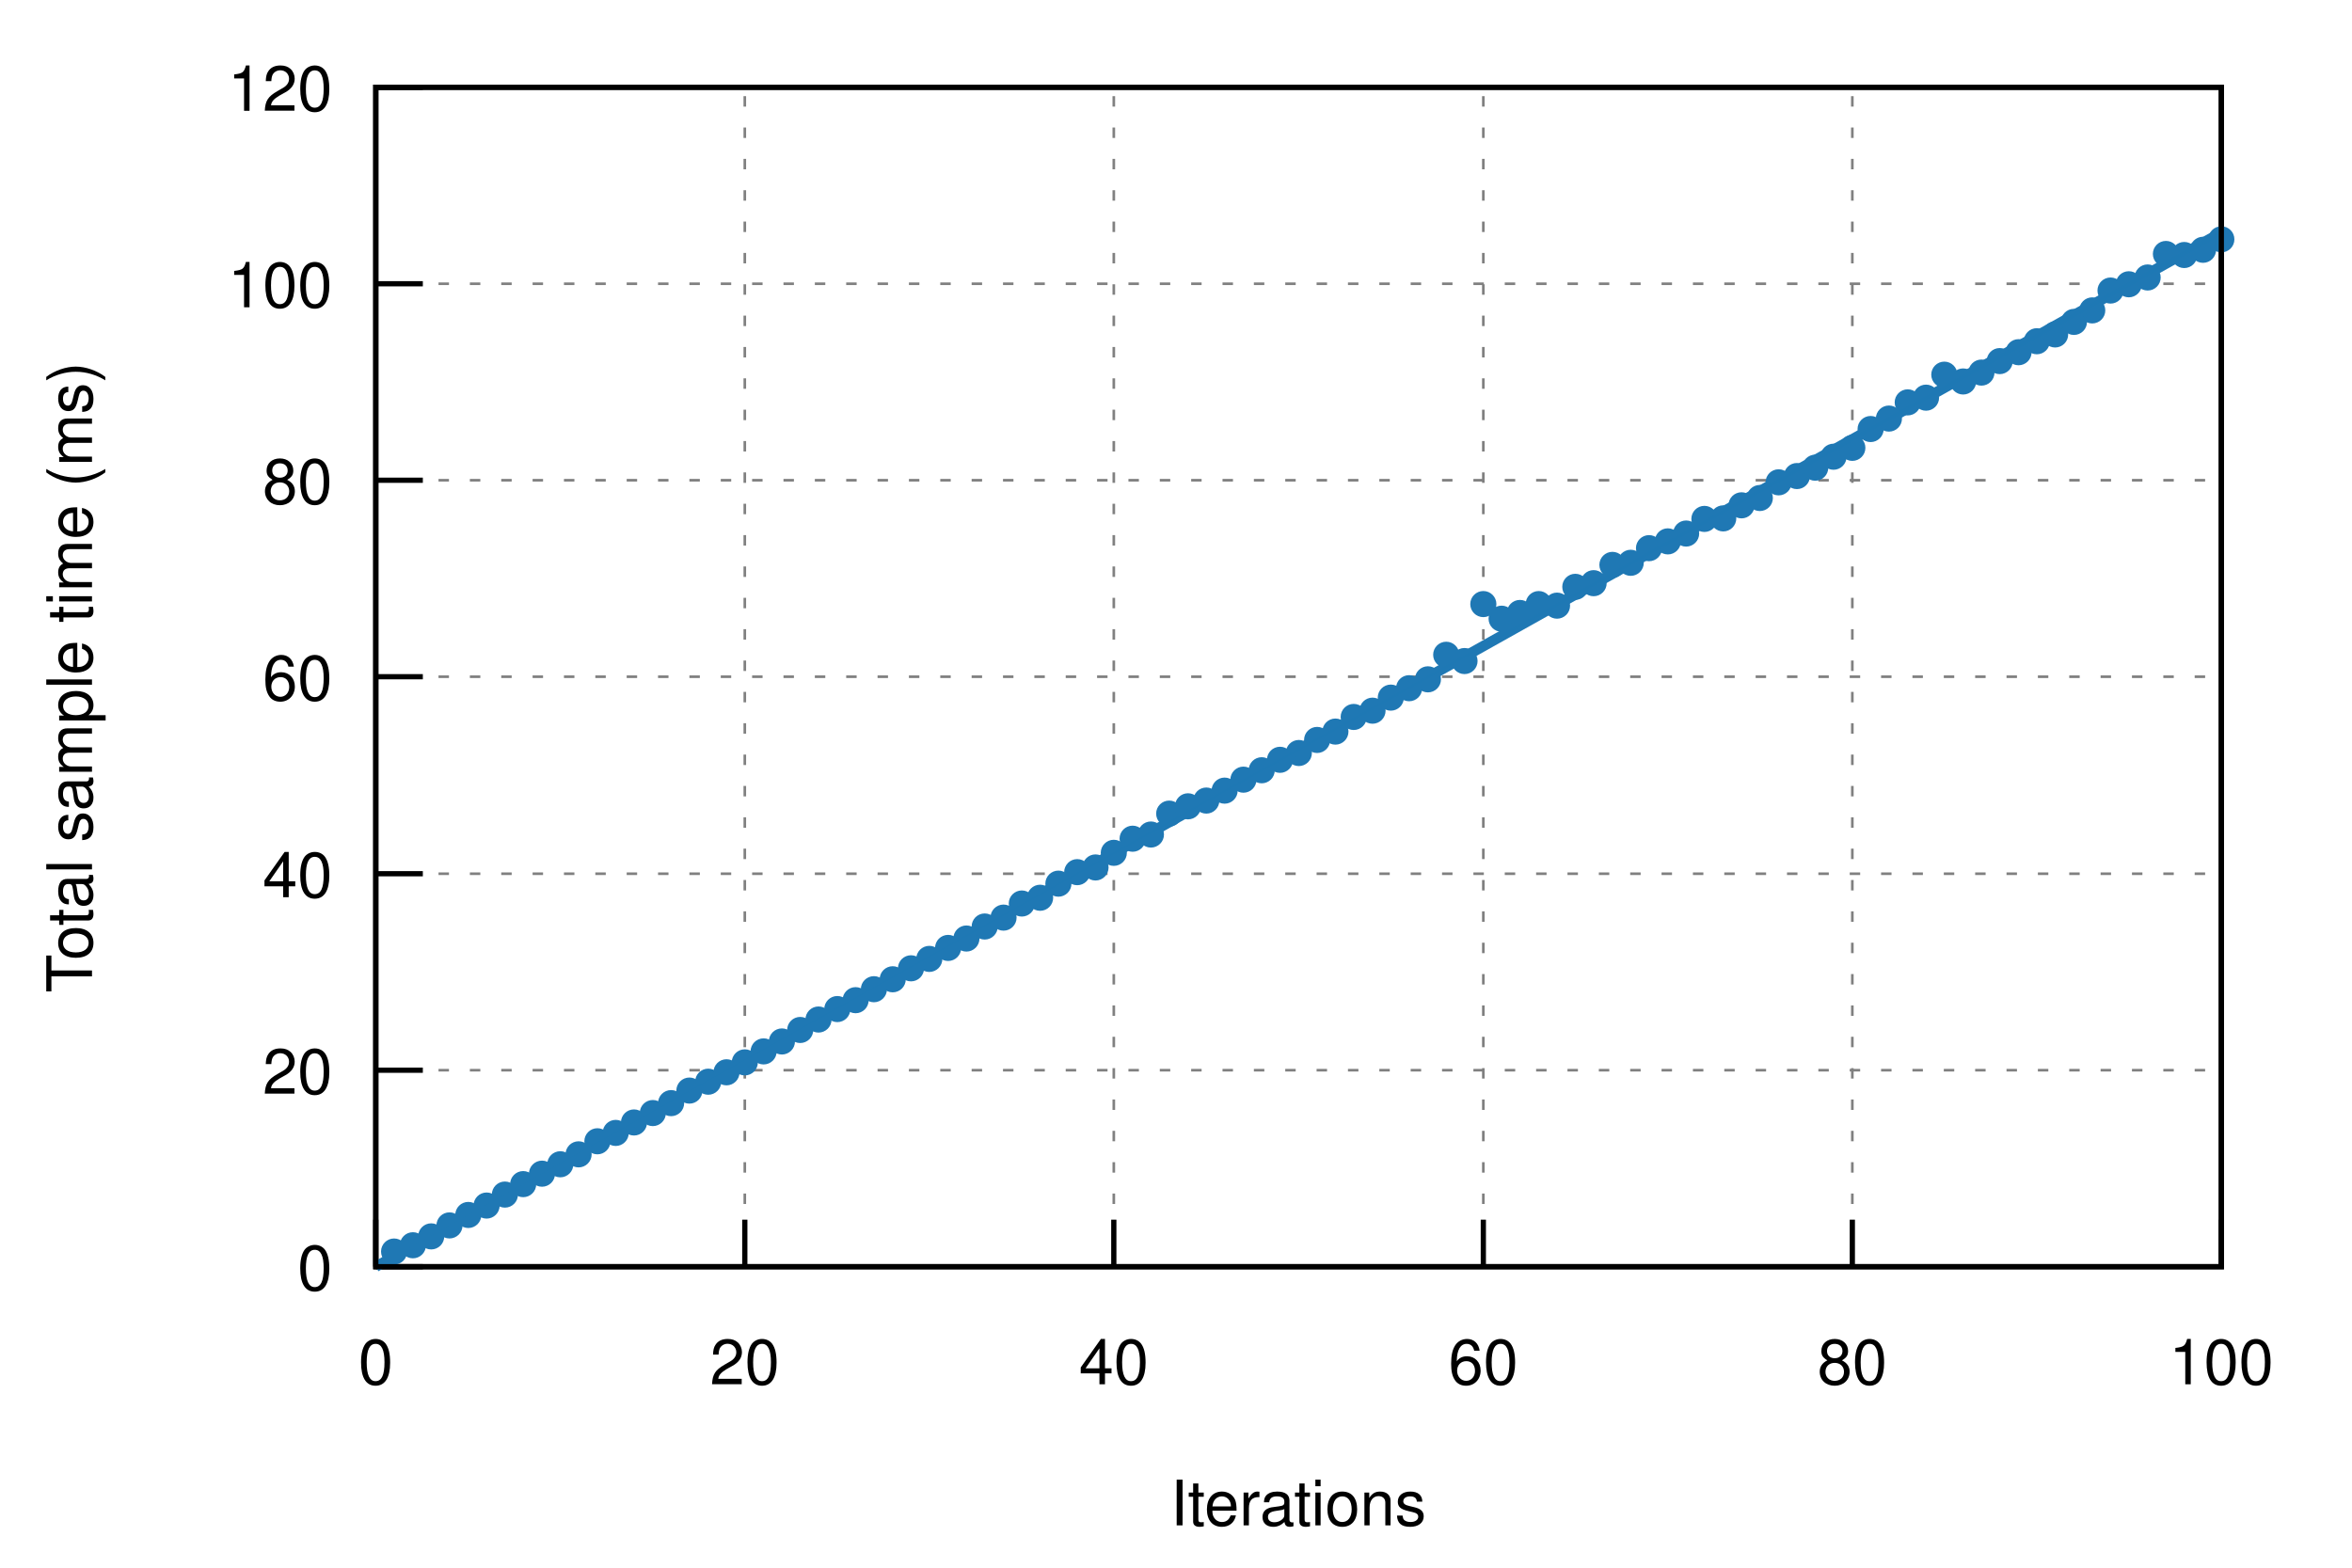
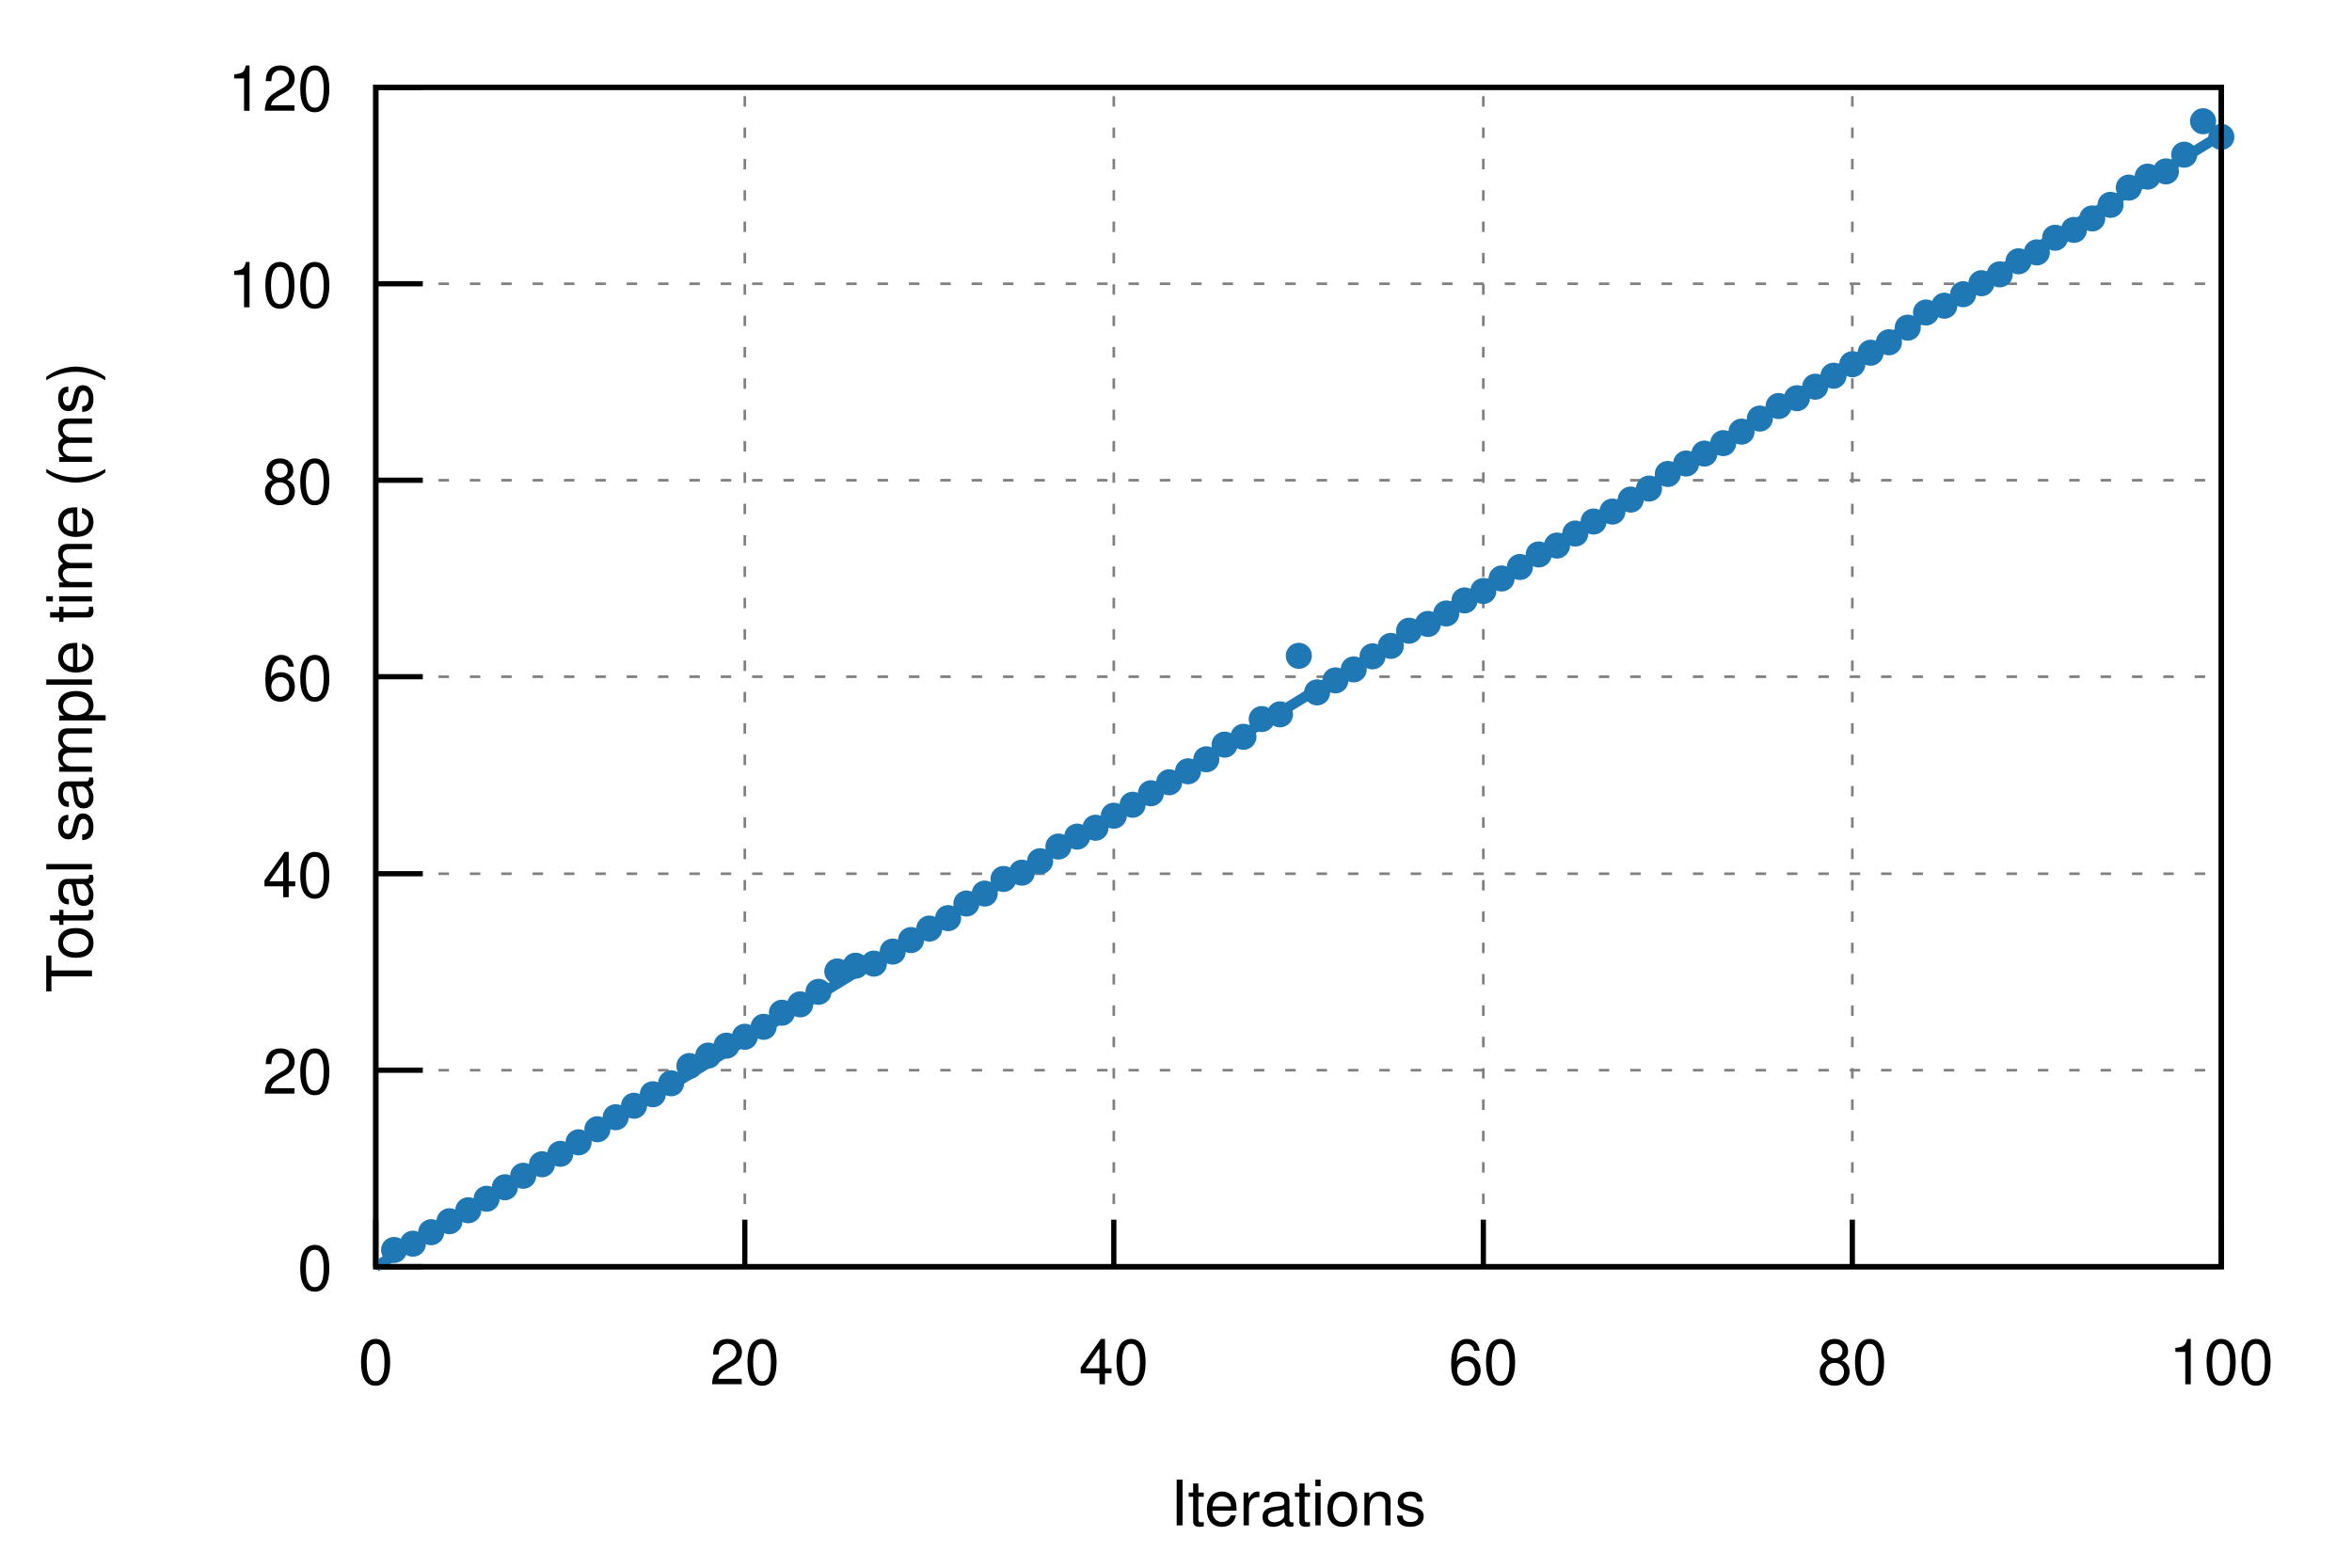
<svg xmlns="http://www.w3.org/2000/svg" xmlns:xlink="http://www.w3.org/1999/xlink" viewBox="0 0 450 300">
  <g id="gnuplot_canvas">
    <rect x="0" y="0" width="450" height="300" fill="none" />
    <defs>
      <circle id="gpDot" r="0.5" stroke-width="0.5" />
      <path id="gpPt0" stroke-width="0.222" stroke="currentColor" d="M-1,0 h2 M0,-1 v2" />
      <path id="gpPt1" stroke-width="0.222" stroke="currentColor" d="M-1,-1 L1,1 M1,-1 L-1,1" />
      <path id="gpPt2" stroke-width="0.222" stroke="currentColor" d="M-1,0 L1,0 M0,-1 L0,1 M-1,-1 L1,1 M-1,1 L1,-1" />
      <rect id="gpPt3" stroke-width="0.222" stroke="currentColor" x="-1" y="-1" width="2" height="2" />
      <rect id="gpPt4" stroke-width="0.222" stroke="currentColor" fill="currentColor" x="-1" y="-1" width="2" height="2" />
      <circle id="gpPt5" stroke-width="0.222" stroke="currentColor" cx="0" cy="0" r="1" />
      <use xlink:href="#gpPt5" id="gpPt6" fill="currentColor" stroke="none" />
      <path id="gpPt7" stroke-width="0.222" stroke="currentColor" d="M0,-1.33 L-1.33,0.67 L1.33,0.67 z" />
      <use xlink:href="#gpPt7" id="gpPt8" fill="currentColor" stroke="none" />
      <use xlink:href="#gpPt7" id="gpPt9" stroke="currentColor" transform="rotate(180)" />
      <use xlink:href="#gpPt9" id="gpPt10" fill="currentColor" stroke="none" />
      <use xlink:href="#gpPt3" id="gpPt11" stroke="currentColor" transform="rotate(45)" />
      <use xlink:href="#gpPt11" id="gpPt12" fill="currentColor" stroke="none" />
      <path id="gpPt13" stroke-width="0.222" stroke="currentColor" d="M0,1.330 L1.265,0.411 L0.782,-1.067 L-0.782,-1.076 L-1.265,0.411 z" />
      <use xlink:href="#gpPt13" id="gpPt14" fill="currentColor" stroke="none" />
      <filter id="textbox" filterUnits="objectBoundingBox" x="0" y="0" height="1" width="1">
        <feFlood flood-color="white" flood-opacity="1" result="bgnd" />
        <feComposite in="SourceGraphic" in2="bgnd" operator="atop" />
      </filter>
      <filter id="greybox" filterUnits="objectBoundingBox" x="0" y="0" height="1" width="1">
        <feFlood flood-color="lightgrey" flood-opacity="1" result="grey" />
        <feComposite in="SourceGraphic" in2="grey" operator="atop" />
      </filter>
    </defs>
    <g fill="none" color="white" stroke="currentColor" stroke-width="1.00" stroke-linecap="butt" stroke-linejoin="miter">
</g>
    <g fill="none" color="black" stroke="currentColor" stroke-width="1.00" stroke-linecap="butt" stroke-linejoin="miter">
</g>
    <g fill="none" color="black" stroke="black" stroke-width="0.50" stroke-linecap="butt" stroke-linejoin="miter">
</g>
    <g fill="none" color="gray" stroke="currentColor" stroke-width="0.50" stroke-linecap="butt" stroke-linejoin="miter">
      <path stroke="gray" stroke-dasharray="2,4" class="gridline" d="M71.9,242.4 L425.0,242.4  " />
    </g>
    <g fill="none" color="gray" stroke="gray" stroke-width="1.00" stroke-linecap="butt" stroke-linejoin="miter">
</g>
    <g fill="none" color="black" stroke="currentColor" stroke-width="1.00" stroke-linecap="butt" stroke-linejoin="miter">
      <path stroke="black" d="M71.9,242.4 L80.9,242.4  " />
      <g transform="translate(63.6,246.9)" stroke="none" fill="black" font-family="Helvetica" font-size="12.00" text-anchor="end">
        <text>
          <tspan font-family="Helvetica"> 0</tspan>
        </text>
      </g>
    </g>
    <g fill="none" color="black" stroke="currentColor" stroke-width="1.00" stroke-linecap="butt" stroke-linejoin="miter">
</g>
    <g fill="none" color="black" stroke="black" stroke-width="0.50" stroke-linecap="butt" stroke-linejoin="miter">
</g>
    <g fill="none" color="gray" stroke="currentColor" stroke-width="0.50" stroke-linecap="butt" stroke-linejoin="miter">
      <path stroke="gray" stroke-dasharray="2,4" class="gridline" d="M71.9,204.8 L425.0,204.8  " />
    </g>
    <g fill="none" color="gray" stroke="gray" stroke-width="1.00" stroke-linecap="butt" stroke-linejoin="miter">
</g>
    <g fill="none" color="black" stroke="currentColor" stroke-width="1.00" stroke-linecap="butt" stroke-linejoin="miter">
      <path stroke="black" d="M71.9,204.8 L80.9,204.8  " />
      <g transform="translate(63.6,209.3)" stroke="none" fill="black" font-family="Helvetica" font-size="12.00" text-anchor="end">
        <text>
          <tspan font-family="Helvetica"> 20</tspan>
        </text>
      </g>
    </g>
    <g fill="none" color="black" stroke="currentColor" stroke-width="1.00" stroke-linecap="butt" stroke-linejoin="miter">
</g>
    <g fill="none" color="black" stroke="black" stroke-width="0.50" stroke-linecap="butt" stroke-linejoin="miter">
</g>
    <g fill="none" color="gray" stroke="currentColor" stroke-width="0.50" stroke-linecap="butt" stroke-linejoin="miter">
      <path stroke="gray" stroke-dasharray="2,4" class="gridline" d="M71.9,167.2 L425.0,167.2  " />
    </g>
    <g fill="none" color="gray" stroke="gray" stroke-width="1.00" stroke-linecap="butt" stroke-linejoin="miter">
</g>
    <g fill="none" color="black" stroke="currentColor" stroke-width="1.00" stroke-linecap="butt" stroke-linejoin="miter">
      <path stroke="black" d="M71.9,167.2 L80.9,167.2  " />
      <g transform="translate(63.6,171.7)" stroke="none" fill="black" font-family="Helvetica" font-size="12.00" text-anchor="end">
        <text>
          <tspan font-family="Helvetica"> 40</tspan>
        </text>
      </g>
    </g>
    <g fill="none" color="black" stroke="currentColor" stroke-width="1.00" stroke-linecap="butt" stroke-linejoin="miter">
</g>
    <g fill="none" color="black" stroke="black" stroke-width="0.50" stroke-linecap="butt" stroke-linejoin="miter">
</g>
    <g fill="none" color="gray" stroke="currentColor" stroke-width="0.50" stroke-linecap="butt" stroke-linejoin="miter">
      <path stroke="gray" stroke-dasharray="2,4" class="gridline" d="M71.9,129.5 L425.0,129.5  " />
    </g>
    <g fill="none" color="gray" stroke="gray" stroke-width="1.00" stroke-linecap="butt" stroke-linejoin="miter">
</g>
    <g fill="none" color="black" stroke="currentColor" stroke-width="1.00" stroke-linecap="butt" stroke-linejoin="miter">
      <path stroke="black" d="M71.9,129.5 L80.9,129.5  " />
      <g transform="translate(63.6,134.0)" stroke="none" fill="black" font-family="Helvetica" font-size="12.00" text-anchor="end">
        <text>
          <tspan font-family="Helvetica"> 60</tspan>
        </text>
      </g>
    </g>
    <g fill="none" color="black" stroke="currentColor" stroke-width="1.00" stroke-linecap="butt" stroke-linejoin="miter">
</g>
    <g fill="none" color="black" stroke="black" stroke-width="0.50" stroke-linecap="butt" stroke-linejoin="miter">
</g>
    <g fill="none" color="gray" stroke="currentColor" stroke-width="0.50" stroke-linecap="butt" stroke-linejoin="miter">
      <path stroke="gray" stroke-dasharray="2,4" class="gridline" d="M71.9,91.9 L425.0,91.9  " />
    </g>
    <g fill="none" color="gray" stroke="gray" stroke-width="1.00" stroke-linecap="butt" stroke-linejoin="miter">
</g>
    <g fill="none" color="black" stroke="currentColor" stroke-width="1.00" stroke-linecap="butt" stroke-linejoin="miter">
      <path stroke="black" d="M71.9,91.9 L80.9,91.9  " />
      <g transform="translate(63.6,96.4)" stroke="none" fill="black" font-family="Helvetica" font-size="12.00" text-anchor="end">
        <text>
          <tspan font-family="Helvetica"> 80</tspan>
        </text>
      </g>
    </g>
    <g fill="none" color="black" stroke="currentColor" stroke-width="1.00" stroke-linecap="butt" stroke-linejoin="miter">
</g>
    <g fill="none" color="black" stroke="black" stroke-width="0.50" stroke-linecap="butt" stroke-linejoin="miter">
</g>
    <g fill="none" color="gray" stroke="currentColor" stroke-width="0.50" stroke-linecap="butt" stroke-linejoin="miter">
      <path stroke="gray" stroke-dasharray="2,4" class="gridline" d="M71.9,54.3 L425.0,54.3  " />
    </g>
    <g fill="none" color="gray" stroke="gray" stroke-width="1.00" stroke-linecap="butt" stroke-linejoin="miter">
</g>
    <g fill="none" color="black" stroke="currentColor" stroke-width="1.00" stroke-linecap="butt" stroke-linejoin="miter">
      <path stroke="black" d="M71.9,54.3 L80.9,54.3  " />
      <g transform="translate(63.6,58.8)" stroke="none" fill="black" font-family="Helvetica" font-size="12.00" text-anchor="end">
        <text>
          <tspan font-family="Helvetica"> 100</tspan>
        </text>
      </g>
    </g>
    <g fill="none" color="black" stroke="currentColor" stroke-width="1.00" stroke-linecap="butt" stroke-linejoin="miter">
</g>
    <g fill="none" color="black" stroke="black" stroke-width="0.50" stroke-linecap="butt" stroke-linejoin="miter">
</g>
    <g fill="none" color="gray" stroke="currentColor" stroke-width="0.50" stroke-linecap="butt" stroke-linejoin="miter">
      <path stroke="gray" stroke-dasharray="2,4" class="gridline" d="M71.9,16.7 L425.0,16.7  " />
    </g>
    <g fill="none" color="gray" stroke="gray" stroke-width="1.00" stroke-linecap="butt" stroke-linejoin="miter">
</g>
    <g fill="none" color="black" stroke="currentColor" stroke-width="1.00" stroke-linecap="butt" stroke-linejoin="miter">
      <path stroke="black" d="M71.9,16.7 L80.9,16.7  " />
      <g transform="translate(63.6,21.2)" stroke="none" fill="black" font-family="Helvetica" font-size="12.00" text-anchor="end">
        <text>
          <tspan font-family="Helvetica"> 120</tspan>
        </text>
      </g>
    </g>
    <g fill="none" color="black" stroke="currentColor" stroke-width="1.00" stroke-linecap="butt" stroke-linejoin="miter">
</g>
    <g fill="none" color="black" stroke="black" stroke-width="0.50" stroke-linecap="butt" stroke-linejoin="miter">
</g>
    <g fill="none" color="gray" stroke="currentColor" stroke-width="0.50" stroke-linecap="butt" stroke-linejoin="miter">
      <path stroke="gray" stroke-dasharray="2,4" class="gridline" d="M71.9,242.4 L71.9,16.7  " />
    </g>
    <g fill="none" color="gray" stroke="gray" stroke-width="1.00" stroke-linecap="butt" stroke-linejoin="miter">
</g>
    <g fill="none" color="black" stroke="currentColor" stroke-width="1.00" stroke-linecap="butt" stroke-linejoin="miter">
      <path stroke="black" d="M71.9,242.4 L71.9,233.4  " />
      <g transform="translate(71.9,264.9)" stroke="none" fill="black" font-family="Helvetica" font-size="12.00" text-anchor="middle">
        <text>
          <tspan font-family="Helvetica"> 0</tspan>
        </text>
      </g>
    </g>
    <g fill="none" color="black" stroke="currentColor" stroke-width="1.00" stroke-linecap="butt" stroke-linejoin="miter">
</g>
    <g fill="none" color="black" stroke="black" stroke-width="0.50" stroke-linecap="butt" stroke-linejoin="miter">
</g>
    <g fill="none" color="gray" stroke="currentColor" stroke-width="0.50" stroke-linecap="butt" stroke-linejoin="miter">
      <path stroke="gray" stroke-dasharray="2,4" class="gridline" d="M142.5,242.4 L142.5,16.7  " />
    </g>
    <g fill="none" color="gray" stroke="gray" stroke-width="1.00" stroke-linecap="butt" stroke-linejoin="miter">
</g>
    <g fill="none" color="black" stroke="currentColor" stroke-width="1.00" stroke-linecap="butt" stroke-linejoin="miter">
      <path stroke="black" d="M142.5,242.4 L142.5,233.4  " />
      <g transform="translate(142.5,264.9)" stroke="none" fill="black" font-family="Helvetica" font-size="12.00" text-anchor="middle">
        <text>
          <tspan font-family="Helvetica"> 20</tspan>
        </text>
      </g>
    </g>
    <g fill="none" color="black" stroke="currentColor" stroke-width="1.00" stroke-linecap="butt" stroke-linejoin="miter">
</g>
    <g fill="none" color="black" stroke="black" stroke-width="0.50" stroke-linecap="butt" stroke-linejoin="miter">
</g>
    <g fill="none" color="gray" stroke="currentColor" stroke-width="0.50" stroke-linecap="butt" stroke-linejoin="miter">
      <path stroke="gray" stroke-dasharray="2,4" class="gridline" d="M213.1,242.4 L213.1,16.7  " />
    </g>
    <g fill="none" color="gray" stroke="gray" stroke-width="1.00" stroke-linecap="butt" stroke-linejoin="miter">
</g>
    <g fill="none" color="black" stroke="currentColor" stroke-width="1.00" stroke-linecap="butt" stroke-linejoin="miter">
      <path stroke="black" d="M213.1,242.4 L213.1,233.4  " />
      <g transform="translate(213.1,264.9)" stroke="none" fill="black" font-family="Helvetica" font-size="12.00" text-anchor="middle">
        <text>
          <tspan font-family="Helvetica"> 40</tspan>
        </text>
      </g>
    </g>
    <g fill="none" color="black" stroke="currentColor" stroke-width="1.00" stroke-linecap="butt" stroke-linejoin="miter">
</g>
    <g fill="none" color="black" stroke="black" stroke-width="0.50" stroke-linecap="butt" stroke-linejoin="miter">
</g>
    <g fill="none" color="gray" stroke="currentColor" stroke-width="0.50" stroke-linecap="butt" stroke-linejoin="miter">
      <path stroke="gray" stroke-dasharray="2,4" class="gridline" d="M283.8,242.4 L283.8,16.7  " />
    </g>
    <g fill="none" color="gray" stroke="gray" stroke-width="1.00" stroke-linecap="butt" stroke-linejoin="miter">
</g>
    <g fill="none" color="black" stroke="currentColor" stroke-width="1.00" stroke-linecap="butt" stroke-linejoin="miter">
      <path stroke="black" d="M283.8,242.4 L283.8,233.4  " />
      <g transform="translate(283.8,264.9)" stroke="none" fill="black" font-family="Helvetica" font-size="12.00" text-anchor="middle">
        <text>
          <tspan font-family="Helvetica"> 60</tspan>
        </text>
      </g>
    </g>
    <g fill="none" color="black" stroke="currentColor" stroke-width="1.00" stroke-linecap="butt" stroke-linejoin="miter">
</g>
    <g fill="none" color="black" stroke="black" stroke-width="0.50" stroke-linecap="butt" stroke-linejoin="miter">
</g>
    <g fill="none" color="gray" stroke="currentColor" stroke-width="0.50" stroke-linecap="butt" stroke-linejoin="miter">
      <path stroke="gray" stroke-dasharray="2,4" class="gridline" d="M354.4,242.4 L354.4,16.7  " />
    </g>
    <g fill="none" color="gray" stroke="gray" stroke-width="1.00" stroke-linecap="butt" stroke-linejoin="miter">
</g>
    <g fill="none" color="black" stroke="currentColor" stroke-width="1.00" stroke-linecap="butt" stroke-linejoin="miter">
      <path stroke="black" d="M354.4,242.4 L354.4,233.4  " />
      <g transform="translate(354.4,264.9)" stroke="none" fill="black" font-family="Helvetica" font-size="12.00" text-anchor="middle">
        <text>
          <tspan font-family="Helvetica"> 80</tspan>
        </text>
      </g>
    </g>
    <g fill="none" color="black" stroke="currentColor" stroke-width="1.00" stroke-linecap="butt" stroke-linejoin="miter">
</g>
    <g fill="none" color="black" stroke="black" stroke-width="0.50" stroke-linecap="butt" stroke-linejoin="miter">
</g>
    <g fill="none" color="gray" stroke="currentColor" stroke-width="0.50" stroke-linecap="butt" stroke-linejoin="miter">
      <path stroke="gray" stroke-dasharray="2,4" class="gridline" d="M425.0,242.4 L425.0,16.7  " />
    </g>
    <g fill="none" color="gray" stroke="gray" stroke-width="1.00" stroke-linecap="butt" stroke-linejoin="miter">
</g>
    <g fill="none" color="black" stroke="currentColor" stroke-width="1.00" stroke-linecap="butt" stroke-linejoin="miter">
      <path stroke="black" d="M425.0,242.4 L425.0,233.4  " />
      <g transform="translate(425.0,264.9)" stroke="none" fill="black" font-family="Helvetica" font-size="12.00" text-anchor="middle">
        <text>
          <tspan font-family="Helvetica"> 100</tspan>
        </text>
      </g>
    </g>
    <g fill="none" color="black" stroke="currentColor" stroke-width="1.00" stroke-linecap="butt" stroke-linejoin="miter">
</g>
    <g fill="none" color="black" stroke="currentColor" stroke-width="1.00" stroke-linecap="butt" stroke-linejoin="miter">
      <path stroke="black" d="M71.9,16.7 L71.9,242.4 L425.0,242.4 L425.0,16.7 L71.9,16.7 Z  " />
    </g>
    <g fill="none" color="black" stroke="currentColor" stroke-width="1.00" stroke-linecap="butt" stroke-linejoin="miter">
      <g transform="translate(17.6,129.6) rotate(270)" stroke="none" fill="black" font-family="Helvetica" font-size="12.00" text-anchor="middle">
        <text>
          <tspan font-family="Helvetica">Total sample time (ms)</tspan>
        </text>
      </g>
    </g>
    <g fill="none" color="black" stroke="currentColor" stroke-width="1.00" stroke-linecap="butt" stroke-linejoin="miter">
      <g transform="translate(248.4,291.9)" stroke="none" fill="black" font-family="Helvetica" font-size="12.00" text-anchor="middle">
        <text>
          <tspan font-family="Helvetica">Iterations</tspan>
        </text>
      </g>
    </g>
    <g fill="none" color="black" stroke="currentColor" stroke-width="1.00" stroke-linecap="butt" stroke-linejoin="miter">
</g>
    <g id="gnuplot_plot_1">
      <g fill="none" color="black" stroke="currentColor" stroke-width="1.00" stroke-linecap="butt" stroke-linejoin="miter">
-         <use xlink:href="#gpPt6" transform="translate(75.4,239.5) scale(2.25)" color="rgb( 31, 120, 180)" />
-         <use xlink:href="#gpPt6" transform="translate(79.0,238.3) scale(2.25)" color="rgb( 31, 120, 180)" />
-         <use xlink:href="#gpPt6" transform="translate(82.5,236.6) scale(2.25)" color="rgb( 31, 120, 180)" />
-         <use xlink:href="#gpPt6" transform="translate(86.0,234.5) scale(2.25)" color="rgb( 31, 120, 180)" />
-         <use xlink:href="#gpPt6" transform="translate(89.6,232.5) scale(2.25)" color="rgb( 31, 120, 180)" />
-         <use xlink:href="#gpPt6" transform="translate(93.1,230.7) scale(2.25)" color="rgb( 31, 120, 180)" />
-         <use xlink:href="#gpPt6" transform="translate(96.6,228.6) scale(2.25)" color="rgb( 31, 120, 180)" />
-         <use xlink:href="#gpPt6" transform="translate(100.1,226.6) scale(2.25)" color="rgb( 31, 120, 180)" />
-         <use xlink:href="#gpPt6" transform="translate(103.7,224.6) scale(2.25)" color="rgb( 31, 120, 180)" />
-         <use xlink:href="#gpPt6" transform="translate(107.2,222.8) scale(2.25)" color="rgb( 31, 120, 180)" />
-         <use xlink:href="#gpPt6" transform="translate(110.7,220.9) scale(2.25)" color="rgb( 31, 120, 180)" />
-         <use xlink:href="#gpPt6" transform="translate(114.3,218.4) scale(2.25)" color="rgb( 31, 120, 180)" />
-         <use xlink:href="#gpPt6" transform="translate(117.8,216.8) scale(2.25)" color="rgb( 31, 120, 180)" />
-         <use xlink:href="#gpPt6" transform="translate(121.3,214.8) scale(2.25)" color="rgb( 31, 120, 180)" />
-         <use xlink:href="#gpPt6" transform="translate(124.9,213.0) scale(2.25)" color="rgb( 31, 120, 180)" />
-         <use xlink:href="#gpPt6" transform="translate(128.4,211.1) scale(2.25)" color="rgb( 31, 120, 180)" />
-         <use xlink:href="#gpPt6" transform="translate(131.9,208.7) scale(2.25)" color="rgb( 31, 120, 180)" />
-         <use xlink:href="#gpPt6" transform="translate(135.5,207.0) scale(2.25)" color="rgb( 31, 120, 180)" />
-         <use xlink:href="#gpPt6" transform="translate(139.0,205.2) scale(2.25)" color="rgb( 31, 120, 180)" />
-         <use xlink:href="#gpPt6" transform="translate(142.5,203.3) scale(2.25)" color="rgb( 31, 120, 180)" />
-         <use xlink:href="#gpPt6" transform="translate(146.1,201.2) scale(2.25)" color="rgb( 31, 120, 180)" />
-         <use xlink:href="#gpPt6" transform="translate(149.6,199.3) scale(2.25)" color="rgb( 31, 120, 180)" />
-         <use xlink:href="#gpPt6" transform="translate(153.1,197.1) scale(2.25)" color="rgb( 31, 120, 180)" />
-         <use xlink:href="#gpPt6" transform="translate(156.6,195.1) scale(2.25)" color="rgb( 31, 120, 180)" />
-         <use xlink:href="#gpPt6" transform="translate(160.2,193.1) scale(2.25)" color="rgb( 31, 120, 180)" />
-         <use xlink:href="#gpPt6" transform="translate(163.7,191.4) scale(2.25)" color="rgb( 31, 120, 180)" />
-         <use xlink:href="#gpPt6" transform="translate(167.2,189.3) scale(2.25)" color="rgb( 31, 120, 180)" />
-         <use xlink:href="#gpPt6" transform="translate(170.8,187.4) scale(2.25)" color="rgb( 31, 120, 180)" />
-         <use xlink:href="#gpPt6" transform="translate(174.3,185.3) scale(2.25)" color="rgb( 31, 120, 180)" />
-         <use xlink:href="#gpPt6" transform="translate(177.8,183.5) scale(2.25)" color="rgb( 31, 120, 180)" />
-         <use xlink:href="#gpPt6" transform="translate(181.4,181.4) scale(2.25)" color="rgb( 31, 120, 180)" />
-         <use xlink:href="#gpPt6" transform="translate(184.9,179.6) scale(2.25)" color="rgb( 31, 120, 180)" />
-         <use xlink:href="#gpPt6" transform="translate(188.4,177.3) scale(2.25)" color="rgb( 31, 120, 180)" />
-         <use xlink:href="#gpPt6" transform="translate(192.0,175.6) scale(2.25)" color="rgb( 31, 120, 180)" />
-         <use xlink:href="#gpPt6" transform="translate(195.5,172.9) scale(2.25)" color="rgb( 31, 120, 180)" />
-         <use xlink:href="#gpPt6" transform="translate(199.0,171.8) scale(2.25)" color="rgb( 31, 120, 180)" />
-         <use xlink:href="#gpPt6" transform="translate(202.5,169.1) scale(2.25)" color="rgb( 31, 120, 180)" />
-         <use xlink:href="#gpPt6" transform="translate(206.1,166.9) scale(2.25)" color="rgb( 31, 120, 180)" />
-         <use xlink:href="#gpPt6" transform="translate(209.6,166.0) scale(2.25)" color="rgb( 31, 120, 180)" />
-         <use xlink:href="#gpPt6" transform="translate(213.1,163.2) scale(2.25)" color="rgb( 31, 120, 180)" />
-         <use xlink:href="#gpPt6" transform="translate(216.7,160.5) scale(2.25)" color="rgb( 31, 120, 180)" />
-         <use xlink:href="#gpPt6" transform="translate(220.2,159.7) scale(2.25)" color="rgb( 31, 120, 180)" />
-         <use xlink:href="#gpPt6" transform="translate(223.7,155.7) scale(2.25)" color="rgb( 31, 120, 180)" />
-         <use xlink:href="#gpPt6" transform="translate(227.3,154.3) scale(2.25)" color="rgb( 31, 120, 180)" />
-         <use xlink:href="#gpPt6" transform="translate(230.8,153.2) scale(2.25)" color="rgb( 31, 120, 180)" />
-         <use xlink:href="#gpPt6" transform="translate(234.3,151.3) scale(2.25)" color="rgb( 31, 120, 180)" />
-         <use xlink:href="#gpPt6" transform="translate(237.9,149.2) scale(2.25)" color="rgb( 31, 120, 180)" />
-         <use xlink:href="#gpPt6" transform="translate(241.4,147.4) scale(2.25)" color="rgb( 31, 120, 180)" />
-         <use xlink:href="#gpPt6" transform="translate(244.9,145.4) scale(2.25)" color="rgb( 31, 120, 180)" />
-         <use xlink:href="#gpPt6" transform="translate(248.5,144.1) scale(2.25)" color="rgb( 31, 120, 180)" />
-         <use xlink:href="#gpPt6" transform="translate(252.0,141.6) scale(2.25)" color="rgb( 31, 120, 180)" />
-         <use xlink:href="#gpPt6" transform="translate(255.5,140.0) scale(2.25)" color="rgb( 31, 120, 180)" />
-         <use xlink:href="#gpPt6" transform="translate(259.0,137.2) scale(2.25)" color="rgb( 31, 120, 180)" />
-         <use xlink:href="#gpPt6" transform="translate(262.6,136.0) scale(2.25)" color="rgb( 31, 120, 180)" />
-         <use xlink:href="#gpPt6" transform="translate(266.1,133.5) scale(2.25)" color="rgb( 31, 120, 180)" />
-         <use xlink:href="#gpPt6" transform="translate(269.6,131.7) scale(2.25)" color="rgb( 31, 120, 180)" />
-         <use xlink:href="#gpPt6" transform="translate(273.2,130.0) scale(2.25)" color="rgb( 31, 120, 180)" />
-         <use xlink:href="#gpPt6" transform="translate(276.7,125.3) scale(2.25)" color="rgb( 31, 120, 180)" />
-         <use xlink:href="#gpPt6" transform="translate(280.2,126.5) scale(2.25)" color="rgb( 31, 120, 180)" />
-         <use xlink:href="#gpPt6" transform="translate(283.8,115.6) scale(2.25)" color="rgb( 31, 120, 180)" />
-         <use xlink:href="#gpPt6" transform="translate(287.3,118.4) scale(2.25)" color="rgb( 31, 120, 180)" />
-         <use xlink:href="#gpPt6" transform="translate(290.8,117.3) scale(2.25)" color="rgb( 31, 120, 180)" />
-         <use xlink:href="#gpPt6" transform="translate(294.4,115.6) scale(2.25)" color="rgb( 31, 120, 180)" />
-         <use xlink:href="#gpPt6" transform="translate(297.9,115.9) scale(2.25)" color="rgb( 31, 120, 180)" />
-         <use xlink:href="#gpPt6" transform="translate(301.4,112.3) scale(2.25)" color="rgb( 31, 120, 180)" />
-         <use xlink:href="#gpPt6" transform="translate(304.9,111.6) scale(2.25)" color="rgb( 31, 120, 180)" />
-         <use xlink:href="#gpPt6" transform="translate(308.5,108.1) scale(2.25)" color="rgb( 31, 120, 180)" />
-         <use xlink:href="#gpPt6" transform="translate(312.0,107.7) scale(2.25)" color="rgb( 31, 120, 180)" />
-         <use xlink:href="#gpPt6" transform="translate(315.5,104.9) scale(2.25)" color="rgb( 31, 120, 180)" />
-         <use xlink:href="#gpPt6" transform="translate(319.1,103.6) scale(2.25)" color="rgb( 31, 120, 180)" />
-         <use xlink:href="#gpPt6" transform="translate(322.6,102.1) scale(2.25)" color="rgb( 31, 120, 180)" />
-         <use xlink:href="#gpPt6" transform="translate(326.1,99.3) scale(2.25)" color="rgb( 31, 120, 180)" />
-         <use xlink:href="#gpPt6" transform="translate(329.7,99.2) scale(2.25)" color="rgb( 31, 120, 180)" />
-         <use xlink:href="#gpPt6" transform="translate(333.2,96.7) scale(2.25)" color="rgb( 31, 120, 180)" />
-         <use xlink:href="#gpPt6" transform="translate(336.7,95.3) scale(2.25)" color="rgb( 31, 120, 180)" />
-         <use xlink:href="#gpPt6" transform="translate(340.3,92.3) scale(2.25)" color="rgb( 31, 120, 180)" />
-         <use xlink:href="#gpPt6" transform="translate(343.8,91.1) scale(2.25)" color="rgb( 31, 120, 180)" />
-         <use xlink:href="#gpPt6" transform="translate(347.3,89.5) scale(2.25)" color="rgb( 31, 120, 180)" />
-         <use xlink:href="#gpPt6" transform="translate(350.8,87.4) scale(2.25)" color="rgb( 31, 120, 180)" />
-         <use xlink:href="#gpPt6" transform="translate(354.4,85.7) scale(2.25)" color="rgb( 31, 120, 180)" />
-         <use xlink:href="#gpPt6" transform="translate(357.9,82.1) scale(2.25)" color="rgb( 31, 120, 180)" />
-         <use xlink:href="#gpPt6" transform="translate(361.4,80.1) scale(2.25)" color="rgb( 31, 120, 180)" />
-         <use xlink:href="#gpPt6" transform="translate(365.0,77.0) scale(2.25)" color="rgb( 31, 120, 180)" />
-         <use xlink:href="#gpPt6" transform="translate(368.5,76.1) scale(2.25)" color="rgb( 31, 120, 180)" />
-         <use xlink:href="#gpPt6" transform="translate(372.0,71.7) scale(2.25)" color="rgb( 31, 120, 180)" />
-         <use xlink:href="#gpPt6" transform="translate(375.6,73.0) scale(2.25)" color="rgb( 31, 120, 180)" />
-         <use xlink:href="#gpPt6" transform="translate(379.1,71.3) scale(2.25)" color="rgb( 31, 120, 180)" />
-         <use xlink:href="#gpPt6" transform="translate(382.6,69.1) scale(2.25)" color="rgb( 31, 120, 180)" />
-         <use xlink:href="#gpPt6" transform="translate(386.2,67.4) scale(2.25)" color="rgb( 31, 120, 180)" />
-         <use xlink:href="#gpPt6" transform="translate(389.7,65.3) scale(2.25)" color="rgb( 31, 120, 180)" />
-         <use xlink:href="#gpPt6" transform="translate(393.2,64.0) scale(2.25)" color="rgb( 31, 120, 180)" />
-         <use xlink:href="#gpPt6" transform="translate(396.8,61.6) scale(2.25)" color="rgb( 31, 120, 180)" />
-         <use xlink:href="#gpPt6" transform="translate(400.3,59.4) scale(2.25)" color="rgb( 31, 120, 180)" />
-         <use xlink:href="#gpPt6" transform="translate(403.8,55.6) scale(2.25)" color="rgb( 31, 120, 180)" />
-         <use xlink:href="#gpPt6" transform="translate(407.3,54.4) scale(2.25)" color="rgb( 31, 120, 180)" />
-         <use xlink:href="#gpPt6" transform="translate(410.9,53.1) scale(2.25)" color="rgb( 31, 120, 180)" />
-         <use xlink:href="#gpPt6" transform="translate(414.4,48.6) scale(2.25)" color="rgb( 31, 120, 180)" />
-         <use xlink:href="#gpPt6" transform="translate(417.9,48.8) scale(2.25)" color="rgb( 31, 120, 180)" />
-         <use xlink:href="#gpPt6" transform="translate(421.5,47.8) scale(2.25)" color="rgb( 31, 120, 180)" />
-         <use xlink:href="#gpPt6" transform="translate(425.0,45.8) scale(2.25)" color="rgb( 31, 120, 180)" />
+         <use xlink:href="#gpPt6" transform="translate(75.4,239.2) scale(2.25)" color="rgb( 31, 120, 180)" />
+         <use xlink:href="#gpPt6" transform="translate(79.0,238.0) scale(2.25)" color="rgb( 31, 120, 180)" />
+         <use xlink:href="#gpPt6" transform="translate(82.5,235.8) scale(2.25)" color="rgb( 31, 120, 180)" />
+         <use xlink:href="#gpPt6" transform="translate(86.0,233.7) scale(2.25)" color="rgb( 31, 120, 180)" />
+         <use xlink:href="#gpPt6" transform="translate(89.6,231.6) scale(2.25)" color="rgb( 31, 120, 180)" />
+         <use xlink:href="#gpPt6" transform="translate(93.1,229.4) scale(2.25)" color="rgb( 31, 120, 180)" />
+         <use xlink:href="#gpPt6" transform="translate(96.6,227.2) scale(2.25)" color="rgb( 31, 120, 180)" />
+         <use xlink:href="#gpPt6" transform="translate(100.1,225.0) scale(2.25)" color="rgb( 31, 120, 180)" />
+         <use xlink:href="#gpPt6" transform="translate(103.7,222.8) scale(2.25)" color="rgb( 31, 120, 180)" />
+         <use xlink:href="#gpPt6" transform="translate(107.2,220.8) scale(2.25)" color="rgb( 31, 120, 180)" />
+         <use xlink:href="#gpPt6" transform="translate(110.7,218.6) scale(2.25)" color="rgb( 31, 120, 180)" />
+         <use xlink:href="#gpPt6" transform="translate(114.3,216.1) scale(2.25)" color="rgb( 31, 120, 180)" />
+         <use xlink:href="#gpPt6" transform="translate(117.8,213.8) scale(2.25)" color="rgb( 31, 120, 180)" />
+         <use xlink:href="#gpPt6" transform="translate(121.3,211.6) scale(2.25)" color="rgb( 31, 120, 180)" />
+         <use xlink:href="#gpPt6" transform="translate(124.9,209.4) scale(2.25)" color="rgb( 31, 120, 180)" />
+         <use xlink:href="#gpPt6" transform="translate(128.4,207.3) scale(2.25)" color="rgb( 31, 120, 180)" />
+         <use xlink:href="#gpPt6" transform="translate(131.9,204.0) scale(2.25)" color="rgb( 31, 120, 180)" />
+         <use xlink:href="#gpPt6" transform="translate(135.5,202.0) scale(2.25)" color="rgb( 31, 120, 180)" />
+         <use xlink:href="#gpPt6" transform="translate(139.0,200.1) scale(2.25)" color="rgb( 31, 120, 180)" />
+         <use xlink:href="#gpPt6" transform="translate(142.5,198.4) scale(2.25)" color="rgb( 31, 120, 180)" />
+         <use xlink:href="#gpPt6" transform="translate(146.1,196.5) scale(2.25)" color="rgb( 31, 120, 180)" />
+         <use xlink:href="#gpPt6" transform="translate(149.6,193.8) scale(2.25)" color="rgb( 31, 120, 180)" />
+         <use xlink:href="#gpPt6" transform="translate(153.1,192.2) scale(2.25)" color="rgb( 31, 120, 180)" />
+         <use xlink:href="#gpPt6" transform="translate(156.6,189.8) scale(2.25)" color="rgb( 31, 120, 180)" />
+         <use xlink:href="#gpPt6" transform="translate(160.2,185.9) scale(2.25)" color="rgb( 31, 120, 180)" />
+         <use xlink:href="#gpPt6" transform="translate(163.7,184.8) scale(2.25)" color="rgb( 31, 120, 180)" />
+         <use xlink:href="#gpPt6" transform="translate(167.2,184.4) scale(2.25)" color="rgb( 31, 120, 180)" />
+         <use xlink:href="#gpPt6" transform="translate(170.8,182.1) scale(2.25)" color="rgb( 31, 120, 180)" />
+         <use xlink:href="#gpPt6" transform="translate(174.3,179.9) scale(2.25)" color="rgb( 31, 120, 180)" />
+         <use xlink:href="#gpPt6" transform="translate(177.8,177.7) scale(2.25)" color="rgb( 31, 120, 180)" />
+         <use xlink:href="#gpPt6" transform="translate(181.4,175.7) scale(2.25)" color="rgb( 31, 120, 180)" />
+         <use xlink:href="#gpPt6" transform="translate(184.9,172.9) scale(2.25)" color="rgb( 31, 120, 180)" />
+         <use xlink:href="#gpPt6" transform="translate(188.4,171.0) scale(2.25)" color="rgb( 31, 120, 180)" />
+         <use xlink:href="#gpPt6" transform="translate(192.0,168.2) scale(2.25)" color="rgb( 31, 120, 180)" />
+         <use xlink:href="#gpPt6" transform="translate(195.5,167.0) scale(2.25)" color="rgb( 31, 120, 180)" />
+         <use xlink:href="#gpPt6" transform="translate(199.0,164.8) scale(2.25)" color="rgb( 31, 120, 180)" />
+         <use xlink:href="#gpPt6" transform="translate(202.5,162.0) scale(2.25)" color="rgb( 31, 120, 180)" />
+         <use xlink:href="#gpPt6" transform="translate(206.1,160.1) scale(2.25)" color="rgb( 31, 120, 180)" />
+         <use xlink:href="#gpPt6" transform="translate(209.6,158.4) scale(2.25)" color="rgb( 31, 120, 180)" />
+         <use xlink:href="#gpPt6" transform="translate(213.1,156.1) scale(2.25)" color="rgb( 31, 120, 180)" />
+         <use xlink:href="#gpPt6" transform="translate(216.7,154.0) scale(2.25)" color="rgb( 31, 120, 180)" />
+         <use xlink:href="#gpPt6" transform="translate(220.2,151.8) scale(2.25)" color="rgb( 31, 120, 180)" />
+         <use xlink:href="#gpPt6" transform="translate(223.7,149.7) scale(2.25)" color="rgb( 31, 120, 180)" />
+         <use xlink:href="#gpPt6" transform="translate(227.3,147.6) scale(2.25)" color="rgb( 31, 120, 180)" />
+         <use xlink:href="#gpPt6" transform="translate(230.8,145.3) scale(2.25)" color="rgb( 31, 120, 180)" />
+         <use xlink:href="#gpPt6" transform="translate(234.3,142.5) scale(2.25)" color="rgb( 31, 120, 180)" />
+         <use xlink:href="#gpPt6" transform="translate(237.9,141.0) scale(2.25)" color="rgb( 31, 120, 180)" />
+         <use xlink:href="#gpPt6" transform="translate(241.4,137.6) scale(2.25)" color="rgb( 31, 120, 180)" />
+         <use xlink:href="#gpPt6" transform="translate(244.9,136.7) scale(2.25)" color="rgb( 31, 120, 180)" />
+         <use xlink:href="#gpPt6" transform="translate(248.5,125.5) scale(2.25)" color="rgb( 31, 120, 180)" />
+         <use xlink:href="#gpPt6" transform="translate(252.0,132.5) scale(2.25)" color="rgb( 31, 120, 180)" />
+         <use xlink:href="#gpPt6" transform="translate(255.5,130.2) scale(2.25)" color="rgb( 31, 120, 180)" />
+         <use xlink:href="#gpPt6" transform="translate(259.0,128.1) scale(2.25)" color="rgb( 31, 120, 180)" />
+         <use xlink:href="#gpPt6" transform="translate(262.6,125.6) scale(2.25)" color="rgb( 31, 120, 180)" />
+         <use xlink:href="#gpPt6" transform="translate(266.1,123.6) scale(2.25)" color="rgb( 31, 120, 180)" />
+         <use xlink:href="#gpPt6" transform="translate(269.6,120.7) scale(2.25)" color="rgb( 31, 120, 180)" />
+         <use xlink:href="#gpPt6" transform="translate(273.2,119.4) scale(2.25)" color="rgb( 31, 120, 180)" />
+         <use xlink:href="#gpPt6" transform="translate(276.7,117.4) scale(2.25)" color="rgb( 31, 120, 180)" />
+         <use xlink:href="#gpPt6" transform="translate(280.2,114.9) scale(2.25)" color="rgb( 31, 120, 180)" />
+         <use xlink:href="#gpPt6" transform="translate(283.8,113.1) scale(2.25)" color="rgb( 31, 120, 180)" />
+         <use xlink:href="#gpPt6" transform="translate(287.3,110.7) scale(2.25)" color="rgb( 31, 120, 180)" />
+         <use xlink:href="#gpPt6" transform="translate(290.8,108.5) scale(2.25)" color="rgb( 31, 120, 180)" />
+         <use xlink:href="#gpPt6" transform="translate(294.4,106.1) scale(2.25)" color="rgb( 31, 120, 180)" />
+         <use xlink:href="#gpPt6" transform="translate(297.9,104.4) scale(2.25)" color="rgb( 31, 120, 180)" />
+         <use xlink:href="#gpPt6" transform="translate(301.4,102.1) scale(2.25)" color="rgb( 31, 120, 180)" />
+         <use xlink:href="#gpPt6" transform="translate(304.9,99.8) scale(2.25)" color="rgb( 31, 120, 180)" />
+         <use xlink:href="#gpPt6" transform="translate(308.5,97.9) scale(2.25)" color="rgb( 31, 120, 180)" />
+         <use xlink:href="#gpPt6" transform="translate(312.0,95.6) scale(2.25)" color="rgb( 31, 120, 180)" />
+         <use xlink:href="#gpPt6" transform="translate(315.5,93.5) scale(2.25)" color="rgb( 31, 120, 180)" />
+         <use xlink:href="#gpPt6" transform="translate(319.1,90.7) scale(2.25)" color="rgb( 31, 120, 180)" />
+         <use xlink:href="#gpPt6" transform="translate(322.6,88.7) scale(2.25)" color="rgb( 31, 120, 180)" />
+         <use xlink:href="#gpPt6" transform="translate(326.1,86.8) scale(2.25)" color="rgb( 31, 120, 180)" />
+         <use xlink:href="#gpPt6" transform="translate(329.7,84.8) scale(2.25)" color="rgb( 31, 120, 180)" />
+         <use xlink:href="#gpPt6" transform="translate(333.2,82.6) scale(2.25)" color="rgb( 31, 120, 180)" />
+         <use xlink:href="#gpPt6" transform="translate(336.7,80.1) scale(2.25)" color="rgb( 31, 120, 180)" />
+         <use xlink:href="#gpPt6" transform="translate(340.3,77.7) scale(2.25)" color="rgb( 31, 120, 180)" />
+         <use xlink:href="#gpPt6" transform="translate(343.8,76.2) scale(2.25)" color="rgb( 31, 120, 180)" />
+         <use xlink:href="#gpPt6" transform="translate(347.3,74.0) scale(2.25)" color="rgb( 31, 120, 180)" />
+         <use xlink:href="#gpPt6" transform="translate(350.8,71.9) scale(2.25)" color="rgb( 31, 120, 180)" />
+         <use xlink:href="#gpPt6" transform="translate(354.4,69.7) scale(2.25)" color="rgb( 31, 120, 180)" />
+         <use xlink:href="#gpPt6" transform="translate(357.9,67.5) scale(2.25)" color="rgb( 31, 120, 180)" />
+         <use xlink:href="#gpPt6" transform="translate(361.4,65.5) scale(2.25)" color="rgb( 31, 120, 180)" />
+         <use xlink:href="#gpPt6" transform="translate(365.0,62.7) scale(2.25)" color="rgb( 31, 120, 180)" />
+         <use xlink:href="#gpPt6" transform="translate(368.5,59.8) scale(2.25)" color="rgb( 31, 120, 180)" />
+         <use xlink:href="#gpPt6" transform="translate(372.0,58.5) scale(2.25)" color="rgb( 31, 120, 180)" />
+         <use xlink:href="#gpPt6" transform="translate(375.6,56.3) scale(2.25)" color="rgb( 31, 120, 180)" />
+         <use xlink:href="#gpPt6" transform="translate(379.1,54.2) scale(2.25)" color="rgb( 31, 120, 180)" />
+         <use xlink:href="#gpPt6" transform="translate(382.6,52.5) scale(2.25)" color="rgb( 31, 120, 180)" />
+         <use xlink:href="#gpPt6" transform="translate(386.2,50.0) scale(2.25)" color="rgb( 31, 120, 180)" />
+         <use xlink:href="#gpPt6" transform="translate(389.7,48.3) scale(2.25)" color="rgb( 31, 120, 180)" />
+         <use xlink:href="#gpPt6" transform="translate(393.2,45.5) scale(2.25)" color="rgb( 31, 120, 180)" />
+         <use xlink:href="#gpPt6" transform="translate(396.8,44.0) scale(2.25)" color="rgb( 31, 120, 180)" />
+         <use xlink:href="#gpPt6" transform="translate(400.3,41.8) scale(2.25)" color="rgb( 31, 120, 180)" />
+         <use xlink:href="#gpPt6" transform="translate(403.8,39.2) scale(2.25)" color="rgb( 31, 120, 180)" />
+         <use xlink:href="#gpPt6" transform="translate(407.3,35.9) scale(2.25)" color="rgb( 31, 120, 180)" />
+         <use xlink:href="#gpPt6" transform="translate(410.9,33.8) scale(2.25)" color="rgb( 31, 120, 180)" />
+         <use xlink:href="#gpPt6" transform="translate(414.4,32.8) scale(2.25)" color="rgb( 31, 120, 180)" />
+         <use xlink:href="#gpPt6" transform="translate(417.9,29.6) scale(2.25)" color="rgb( 31, 120, 180)" />
+         <use xlink:href="#gpPt6" transform="translate(421.5,23.2) scale(2.25)" color="rgb( 31, 120, 180)" />
+         <use xlink:href="#gpPt6" transform="translate(425.0,26.2) scale(2.25)" color="rgb( 31, 120, 180)" />
      </g>
    </g>
    <g id="gnuplot_plot_2">
      <g fill="none" color="white" stroke="rgb( 31, 120, 180)" stroke-width="2.00" stroke-linecap="butt" stroke-linejoin="miter">
</g>
      <g fill="none" color="black" stroke="currentColor" stroke-width="2.00" stroke-linecap="butt" stroke-linejoin="miter">
-         <path stroke="rgb( 31, 120, 180)" d="M71.9,242.4 L425.0,44.5  " />
+         <path stroke="rgb( 31, 120, 180)" d="M71.9,242.4 L425.0,25.8  " />
      </g>
    </g>
    <g id="gnuplot_plot_3">
      <g fill="none" color="white" stroke="rgb( 31, 120, 180)" stroke-width="1.00" stroke-linecap="butt" stroke-linejoin="miter">
</g>
      <g fill="none" color="black" stroke="currentColor" stroke-width="1.00" stroke-linecap="butt" stroke-linejoin="miter">
        <g stroke="none" shape-rendering="crispEdges">
-           <polygon fill="rgb( 31, 120, 180)" fill-opacity="0.25" points="71.9,242.4 71.9,242.4 425.0,44.0 425.0,45.0 " />
+           <polygon fill="rgb( 31, 120, 180)" fill-opacity="0.25" points="71.9,242.4 71.9,242.4 425.0,25.4 425.0,26.2 " />
        </g>
      </g>
    </g>
    <g fill="none" color="white" stroke="rgb( 31, 120, 180)" stroke-width="2.00" stroke-linecap="butt" stroke-linejoin="miter">
</g>
    <g fill="none" color="black" stroke="currentColor" stroke-width="2.00" stroke-linecap="butt" stroke-linejoin="miter">
</g>
    <g fill="none" color="black" stroke="black" stroke-width="1.00" stroke-linecap="butt" stroke-linejoin="miter">
</g>
    <g fill="none" color="black" stroke="currentColor" stroke-width="1.00" stroke-linecap="butt" stroke-linejoin="miter">
      <path stroke="black" d="M71.9,16.7 L71.9,242.4 L425.0,242.4 L425.0,16.7 L71.9,16.7 Z  " />
    </g>
    <g fill="none" color="black" stroke="currentColor" stroke-width="1.00" stroke-linecap="butt" stroke-linejoin="miter">
</g>
  </g>
</svg>
